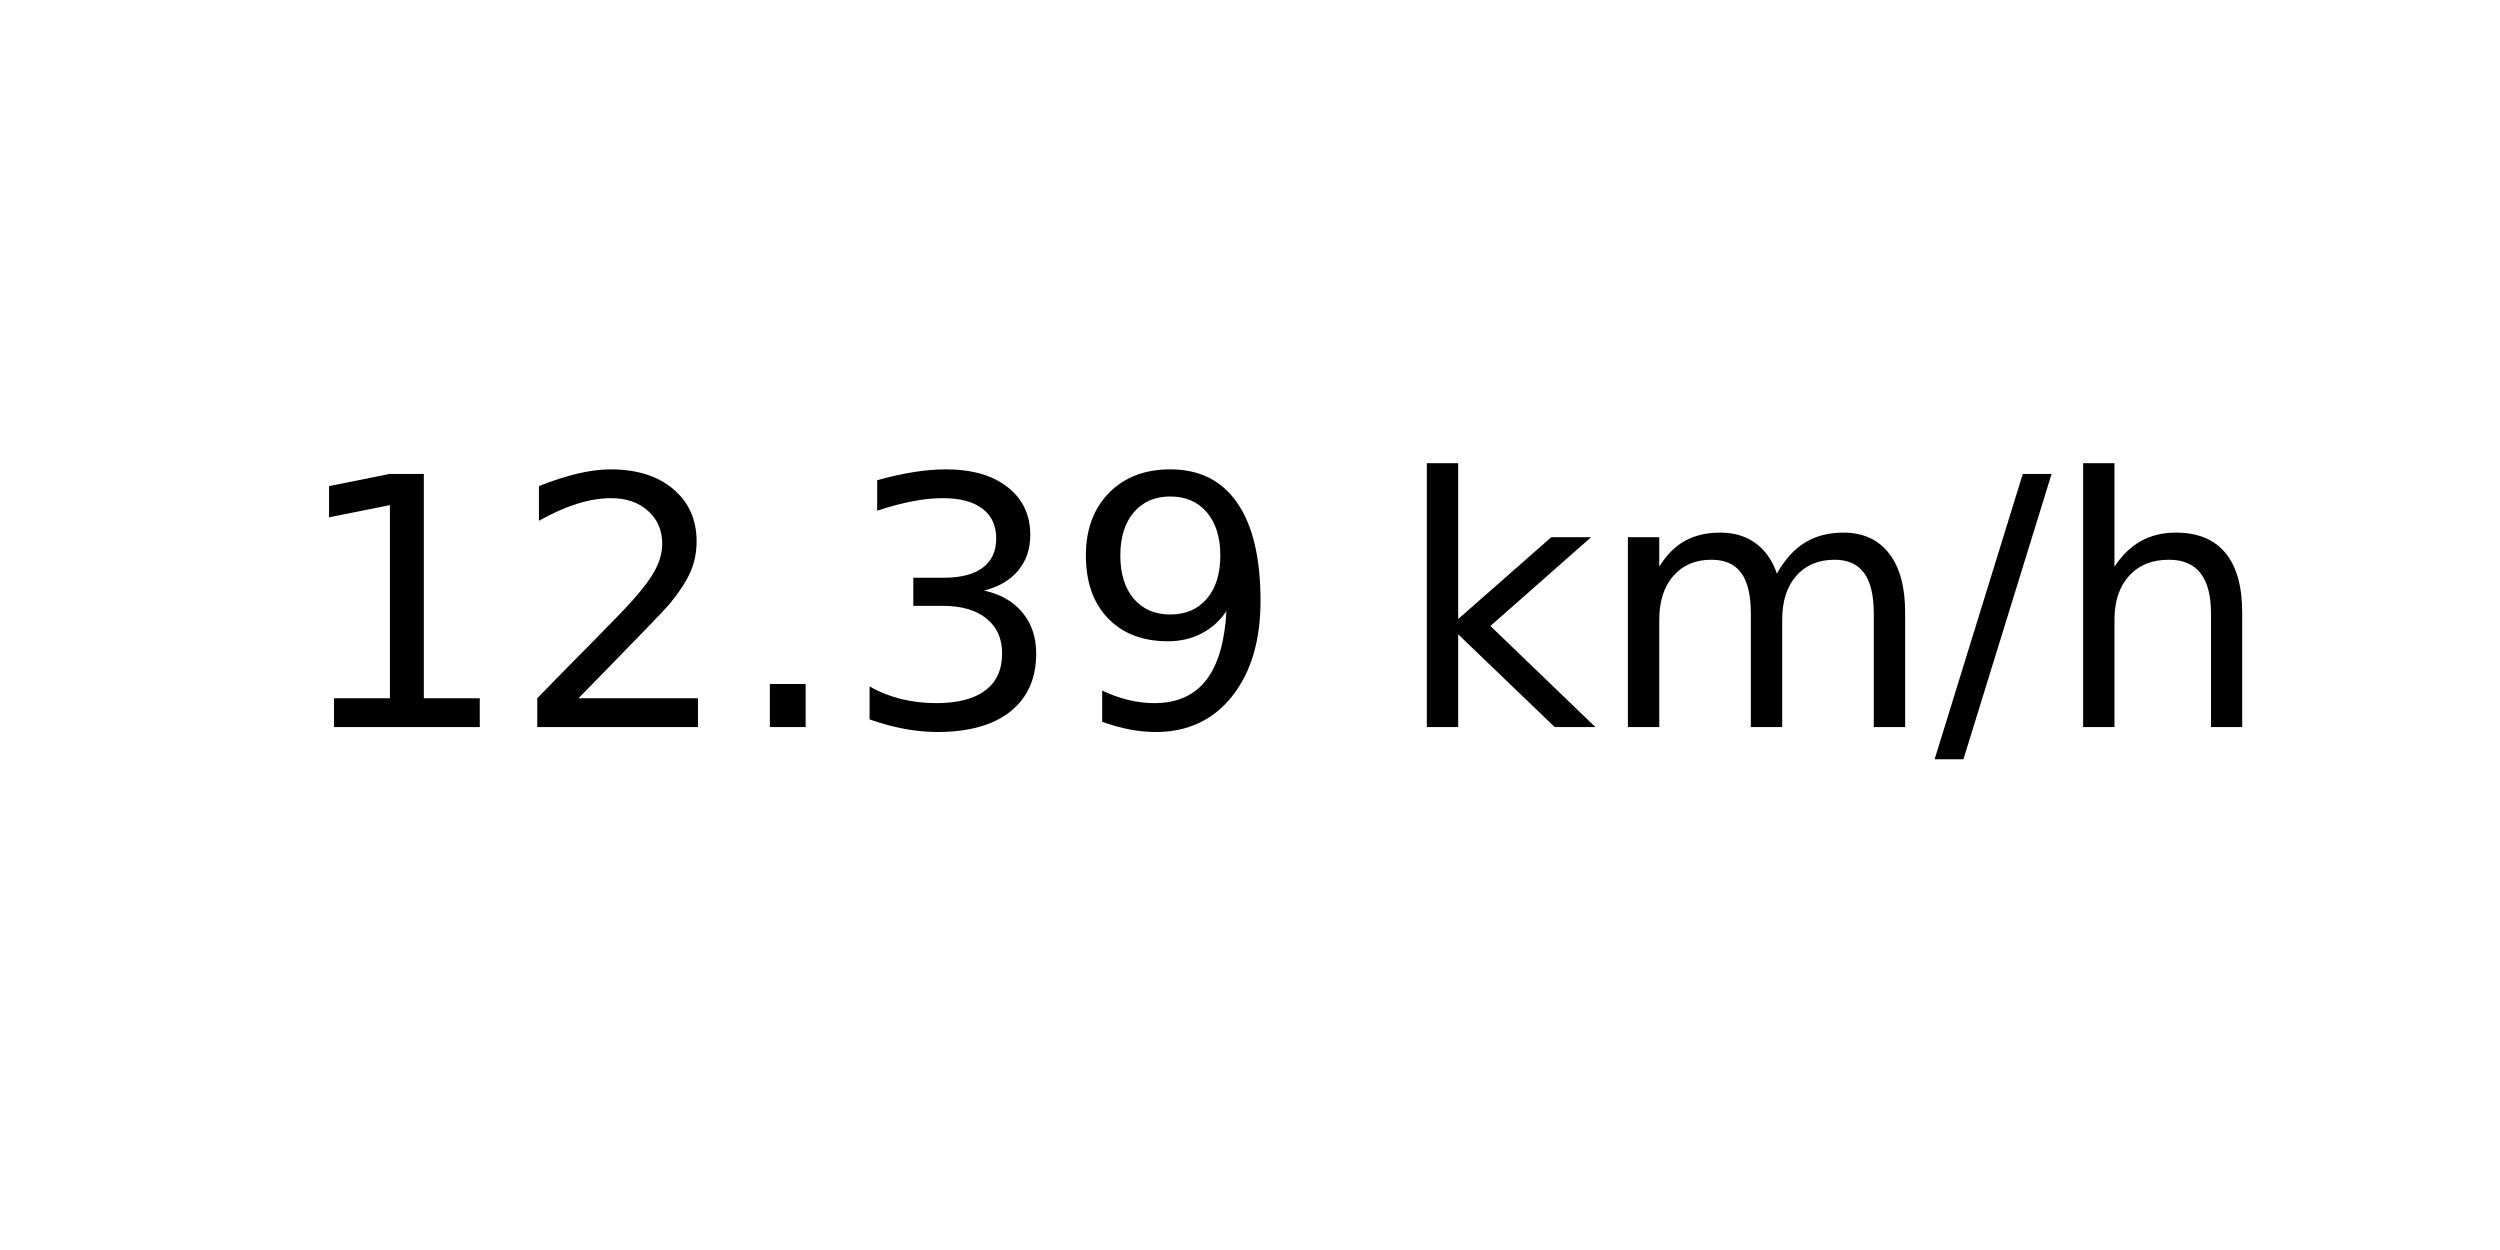
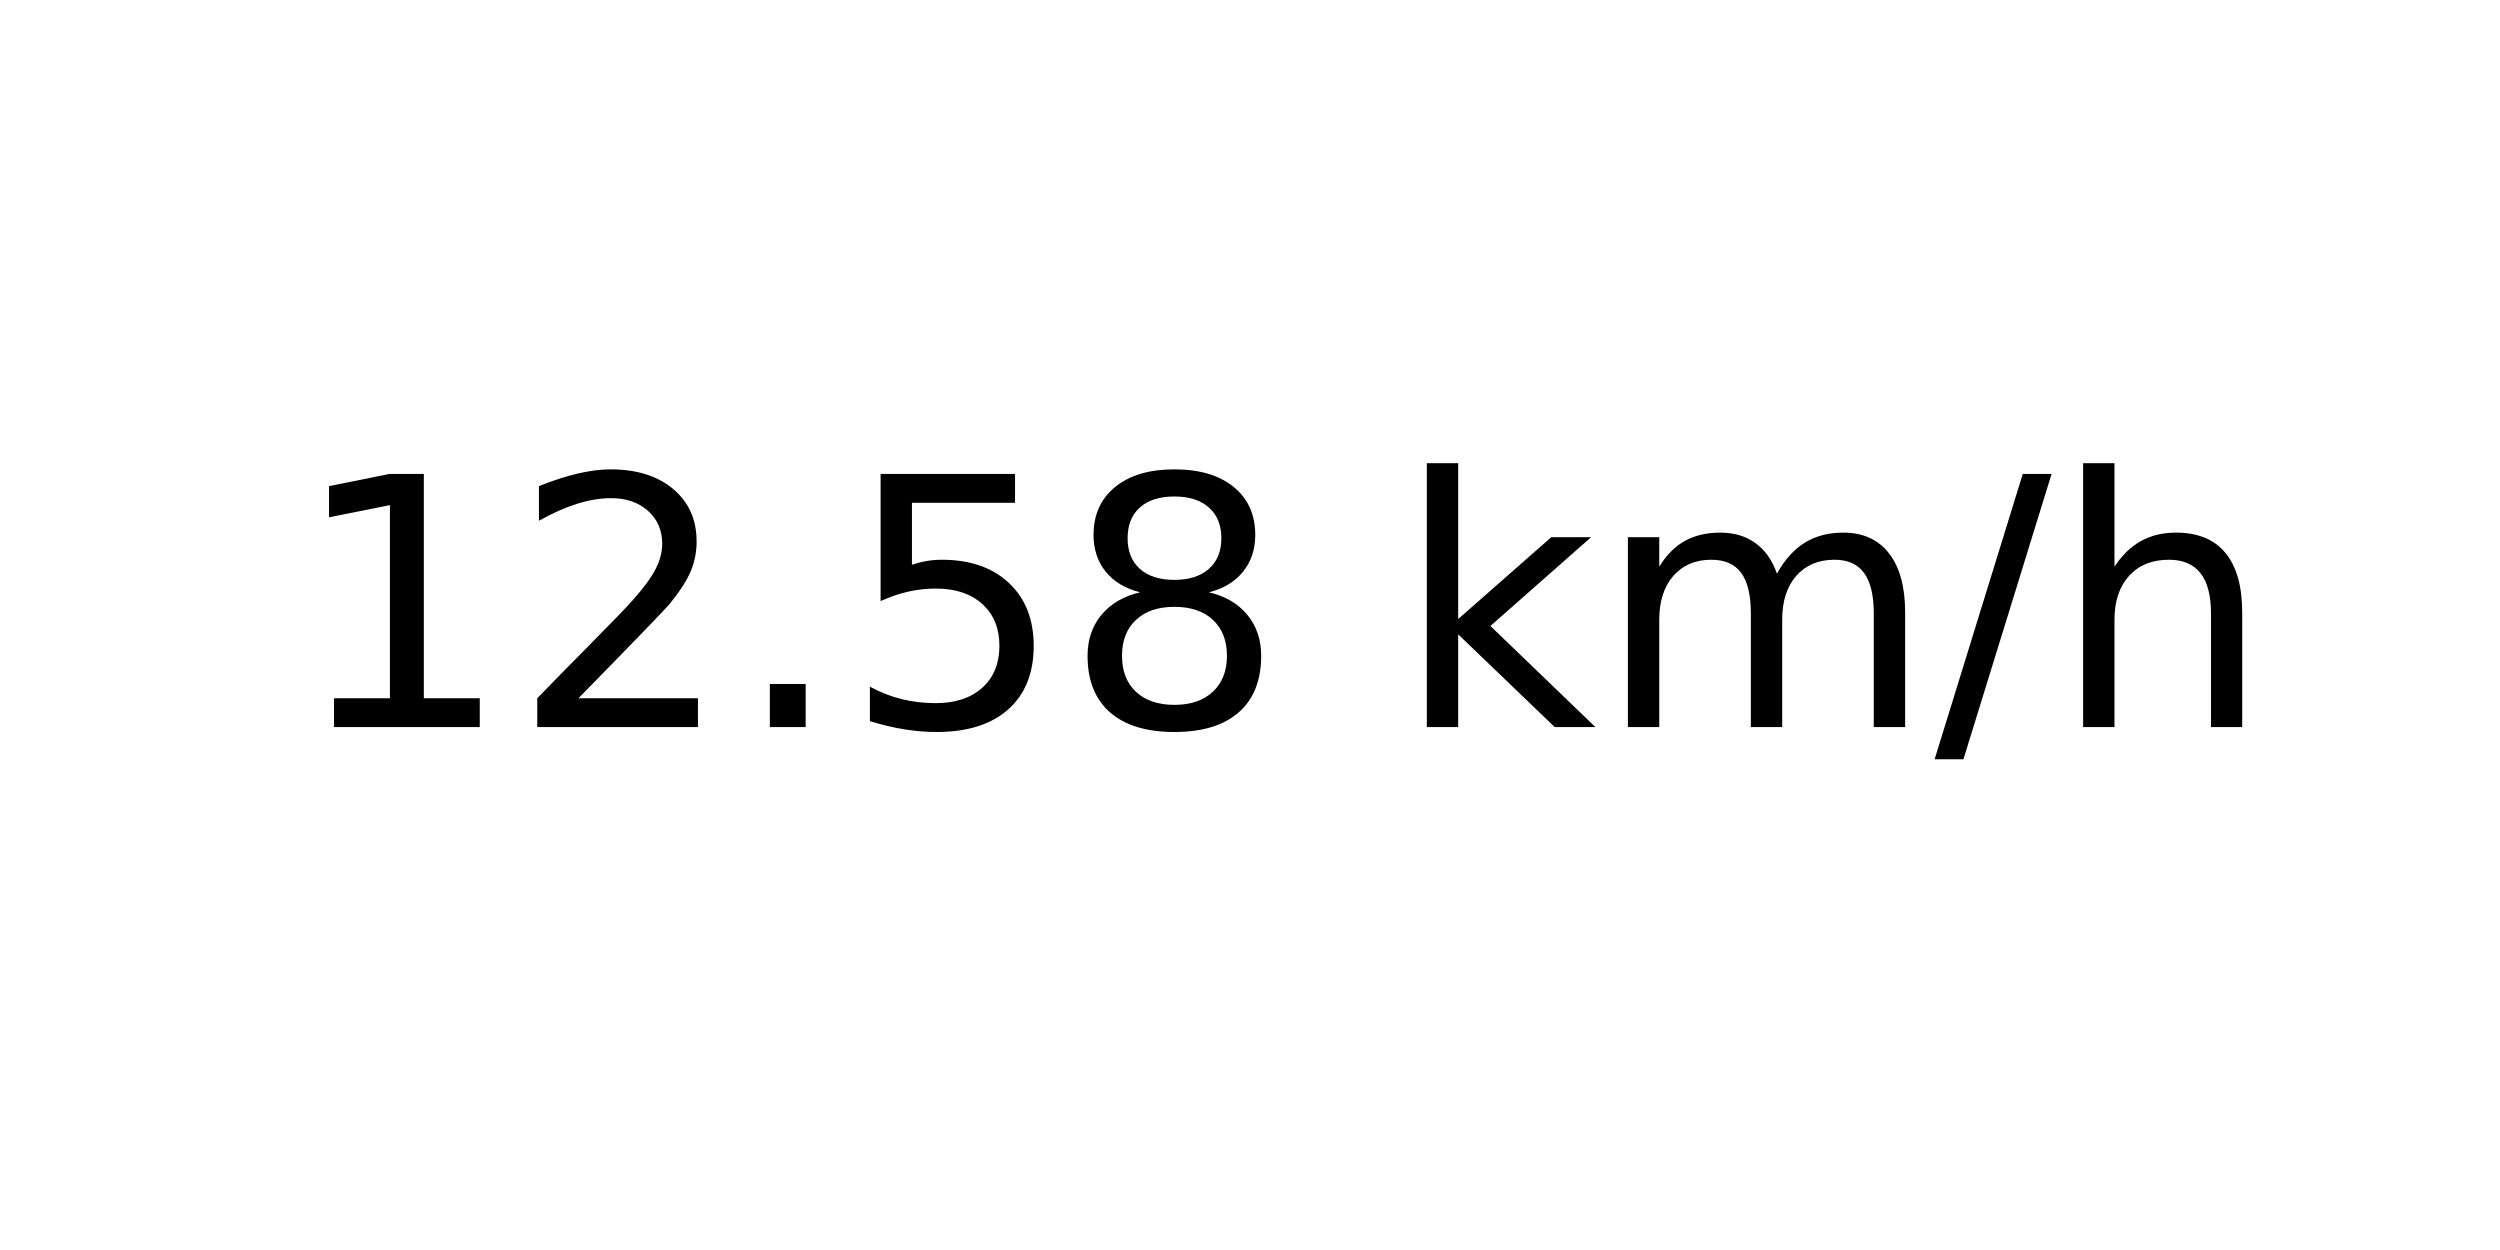
<svg xmlns="http://www.w3.org/2000/svg" xmlns:xlink="http://www.w3.org/1999/xlink" width="72pt" height="36pt" viewBox="0 0 72 36" version="1.1">
  <defs>
    <style type="text/css">*{stroke-linejoin: round; stroke-linecap: butt}</style>
  </defs>
  <g id="figure_1">
    <g id="axes_1">
      <g id="text_1">
        <g transform="translate(8.378125 20.93937) scale(0.1 -0.1)">
          <defs>
            <path id="DejaVuSans-31" d="M 794 531  L 1825 531  L 1825 4091  L 703 3866  L 703 4441  L 1819 4666  L 2450 4666  L 2450 531  L 3481 531  L 3481 0  L 794 0  L 794 531  z " transform="scale(0.015625)" />
            <path id="DejaVuSans-32" d="M 1228 531  L 3431 531  L 3431 0  L 469 0  L 469 531  Q 828 903 1448 1529  Q 2069 2156 2228 2338  Q 2531 2678 2651 2914  Q 2772 3150 2772 3378  Q 2772 3750 2511 3984  Q 2250 4219 1831 4219  Q 1534 4219 1204 4116  Q 875 4013 500 3803  L 500 4441  Q 881 4594 1212 4672  Q 1544 4750 1819 4750  Q 2544 4750 2975 4387  Q 3406 4025 3406 3419  Q 3406 3131 3298 2873  Q 3191 2616 2906 2266  Q 2828 2175 2409 1742  Q 1991 1309 1228 531  z " transform="scale(0.015625)" />
            <path id="DejaVuSans-2e" d="M 684 794  L 1344 794  L 1344 0  L 684 0  L 684 794  z " transform="scale(0.015625)" />
-             <path id="DejaVuSans-33" d="M 2597 2516  Q 3050 2419 3304 2112  Q 3559 1806 3559 1356  Q 3559 666 3084 287  Q 2609 -91 1734 -91  Q 1441 -91 1130 -33  Q 819 25 488 141  L 488 750  Q 750 597 1062 519  Q 1375 441 1716 441  Q 2309 441 2620 675  Q 2931 909 2931 1356  Q 2931 1769 2642 2001  Q 2353 2234 1838 2234  L 1294 2234  L 1294 2753  L 1863 2753  Q 2328 2753 2575 2939  Q 2822 3125 2822 3475  Q 2822 3834 2567 4026  Q 2313 4219 1838 4219  Q 1578 4219 1281 4162  Q 984 4106 628 3988  L 628 4550  Q 988 4650 1302 4700  Q 1616 4750 1894 4750  Q 2613 4750 3031 4423  Q 3450 4097 3450 3541  Q 3450 3153 3228 2886  Q 3006 2619 2597 2516  z " transform="scale(0.015625)" />
-             <path id="DejaVuSans-39" d="M 703 97  L 703 672  Q 941 559 1184 500  Q 1428 441 1663 441  Q 2288 441 2617 861  Q 2947 1281 2994 2138  Q 2813 1869 2534 1725  Q 2256 1581 1919 1581  Q 1219 1581 811 2004  Q 403 2428 403 3163  Q 403 3881 828 4315  Q 1253 4750 1959 4750  Q 2769 4750 3195 4129  Q 3622 3509 3622 2328  Q 3622 1225 3098 567  Q 2575 -91 1691 -91  Q 1453 -91 1209 -44  Q 966 3 703 97  z M 1959 2075  Q 2384 2075 2632 2365  Q 2881 2656 2881 3163  Q 2881 3666 2632 3958  Q 2384 4250 1959 4250  Q 1534 4250 1286 3958  Q 1038 3666 1038 3163  Q 1038 2656 1286 2365  Q 1534 2075 1959 2075  z " transform="scale(0.015625)" />
+             <path id="DejaVuSans-35" d="M 691 4666  L 3169 4666  L 3169 4134  L 1269 4134  L 1269 2991  Q 1406 3038 1543 3061  Q 1681 3084 1819 3084  Q 2600 3084 3056 2656  Q 3513 2228 3513 1497  Q 3513 744 3044 326  Q 2575 -91 1722 -91  Q 1428 -91 1123 -41  Q 819 9 494 109  L 494 744  Q 775 591 1075 516  Q 1375 441 1709 441  Q 2250 441 2565 725  Q 2881 1009 2881 1497  Q 2881 1984 2565 2268  Q 2250 2553 1709 2553  Q 1456 2553 1204 2497  Q 953 2441 691 2322  L 691 4666  z " transform="scale(0.015625)" />
+             <path id="DejaVuSans-38" d="M 2034 2216  Q 1584 2216 1326 1975  Q 1069 1734 1069 1313  Q 1069 891 1326 650  Q 1584 409 2034 409  Q 2484 409 2743 651  Q 3003 894 3003 1313  Q 3003 1734 2745 1975  Q 2488 2216 2034 2216  z M 1403 2484  Q 997 2584 770 2862  Q 544 3141 544 3541  Q 544 4100 942 4425  Q 1341 4750 2034 4750  Q 2731 4750 3128 4425  Q 3525 4100 3525 3541  Q 3525 3141 3298 2862  Q 3072 2584 2669 2484  Q 3125 2378 3379 2068  Q 3634 1759 3634 1313  Q 3634 634 3220 271  Q 2806 -91 2034 -91  Q 1263 -91 848 271  Q 434 634 434 1313  Q 434 1759 690 2068  Q 947 2378 1403 2484  z M 1172 3481  Q 1172 3119 1398 2916  Q 1625 2713 2034 2713  Q 2441 2713 2670 2916  Q 2900 3119 2900 3481  Q 2900 3844 2670 4047  Q 2441 4250 2034 4250  Q 1625 4250 1398 4047  Q 1172 3844 1172 3481  z " transform="scale(0.015625)" />
            <path id="DejaVuSans-20" transform="scale(0.015625)" />
            <path id="DejaVuSans-6b" d="M 581 4863  L 1159 4863  L 1159 1991  L 2875 3500  L 3609 3500  L 1753 1863  L 3688 0  L 2938 0  L 1159 1709  L 1159 0  L 581 0  L 581 4863  z " transform="scale(0.015625)" />
            <path id="DejaVuSans-6d" d="M 3328 2828  Q 3544 3216 3844 3400  Q 4144 3584 4550 3584  Q 5097 3584 5394 3201  Q 5691 2819 5691 2113  L 5691 0  L 5113 0  L 5113 2094  Q 5113 2597 4934 2840  Q 4756 3084 4391 3084  Q 3944 3084 3684 2787  Q 3425 2491 3425 1978  L 3425 0  L 2847 0  L 2847 2094  Q 2847 2600 2669 2842  Q 2491 3084 2119 3084  Q 1678 3084 1418 2786  Q 1159 2488 1159 1978  L 1159 0  L 581 0  L 581 3500  L 1159 3500  L 1159 2956  Q 1356 3278 1631 3431  Q 1906 3584 2284 3584  Q 2666 3584 2933 3390  Q 3200 3197 3328 2828  z " transform="scale(0.015625)" />
            <path id="DejaVuSans-2f" d="M 1625 4666  L 2156 4666  L 531 -594  L 0 -594  L 1625 4666  z " transform="scale(0.015625)" />
            <path id="DejaVuSans-68" d="M 3513 2113  L 3513 0  L 2938 0  L 2938 2094  Q 2938 2591 2744 2837  Q 2550 3084 2163 3084  Q 1697 3084 1428 2787  Q 1159 2491 1159 1978  L 1159 0  L 581 0  L 581 4863  L 1159 4863  L 1159 2956  Q 1366 3272 1645 3428  Q 1925 3584 2291 3584  Q 2894 3584 3203 3211  Q 3513 2838 3513 2113  z " transform="scale(0.015625)" />
          </defs>
          <use xlink:href="#DejaVuSans-31" />
          <use xlink:href="#DejaVuSans-32" x="63.623" />
          <use xlink:href="#DejaVuSans-2e" x="127.246" />
-           <use xlink:href="#DejaVuSans-33" x="159.033" />
-           <use xlink:href="#DejaVuSans-39" x="222.656" />
+           <use xlink:href="#DejaVuSans-35" x="159.033" />
+           <use xlink:href="#DejaVuSans-38" x="222.656" />
          <use xlink:href="#DejaVuSans-20" x="286.279" />
          <use xlink:href="#DejaVuSans-6b" x="318.066" />
          <use xlink:href="#DejaVuSans-6d" x="375.977" />
          <use xlink:href="#DejaVuSans-2f" x="473.389" />
          <use xlink:href="#DejaVuSans-68" x="507.08" />
        </g>
      </g>
    </g>
  </g>
</svg>
